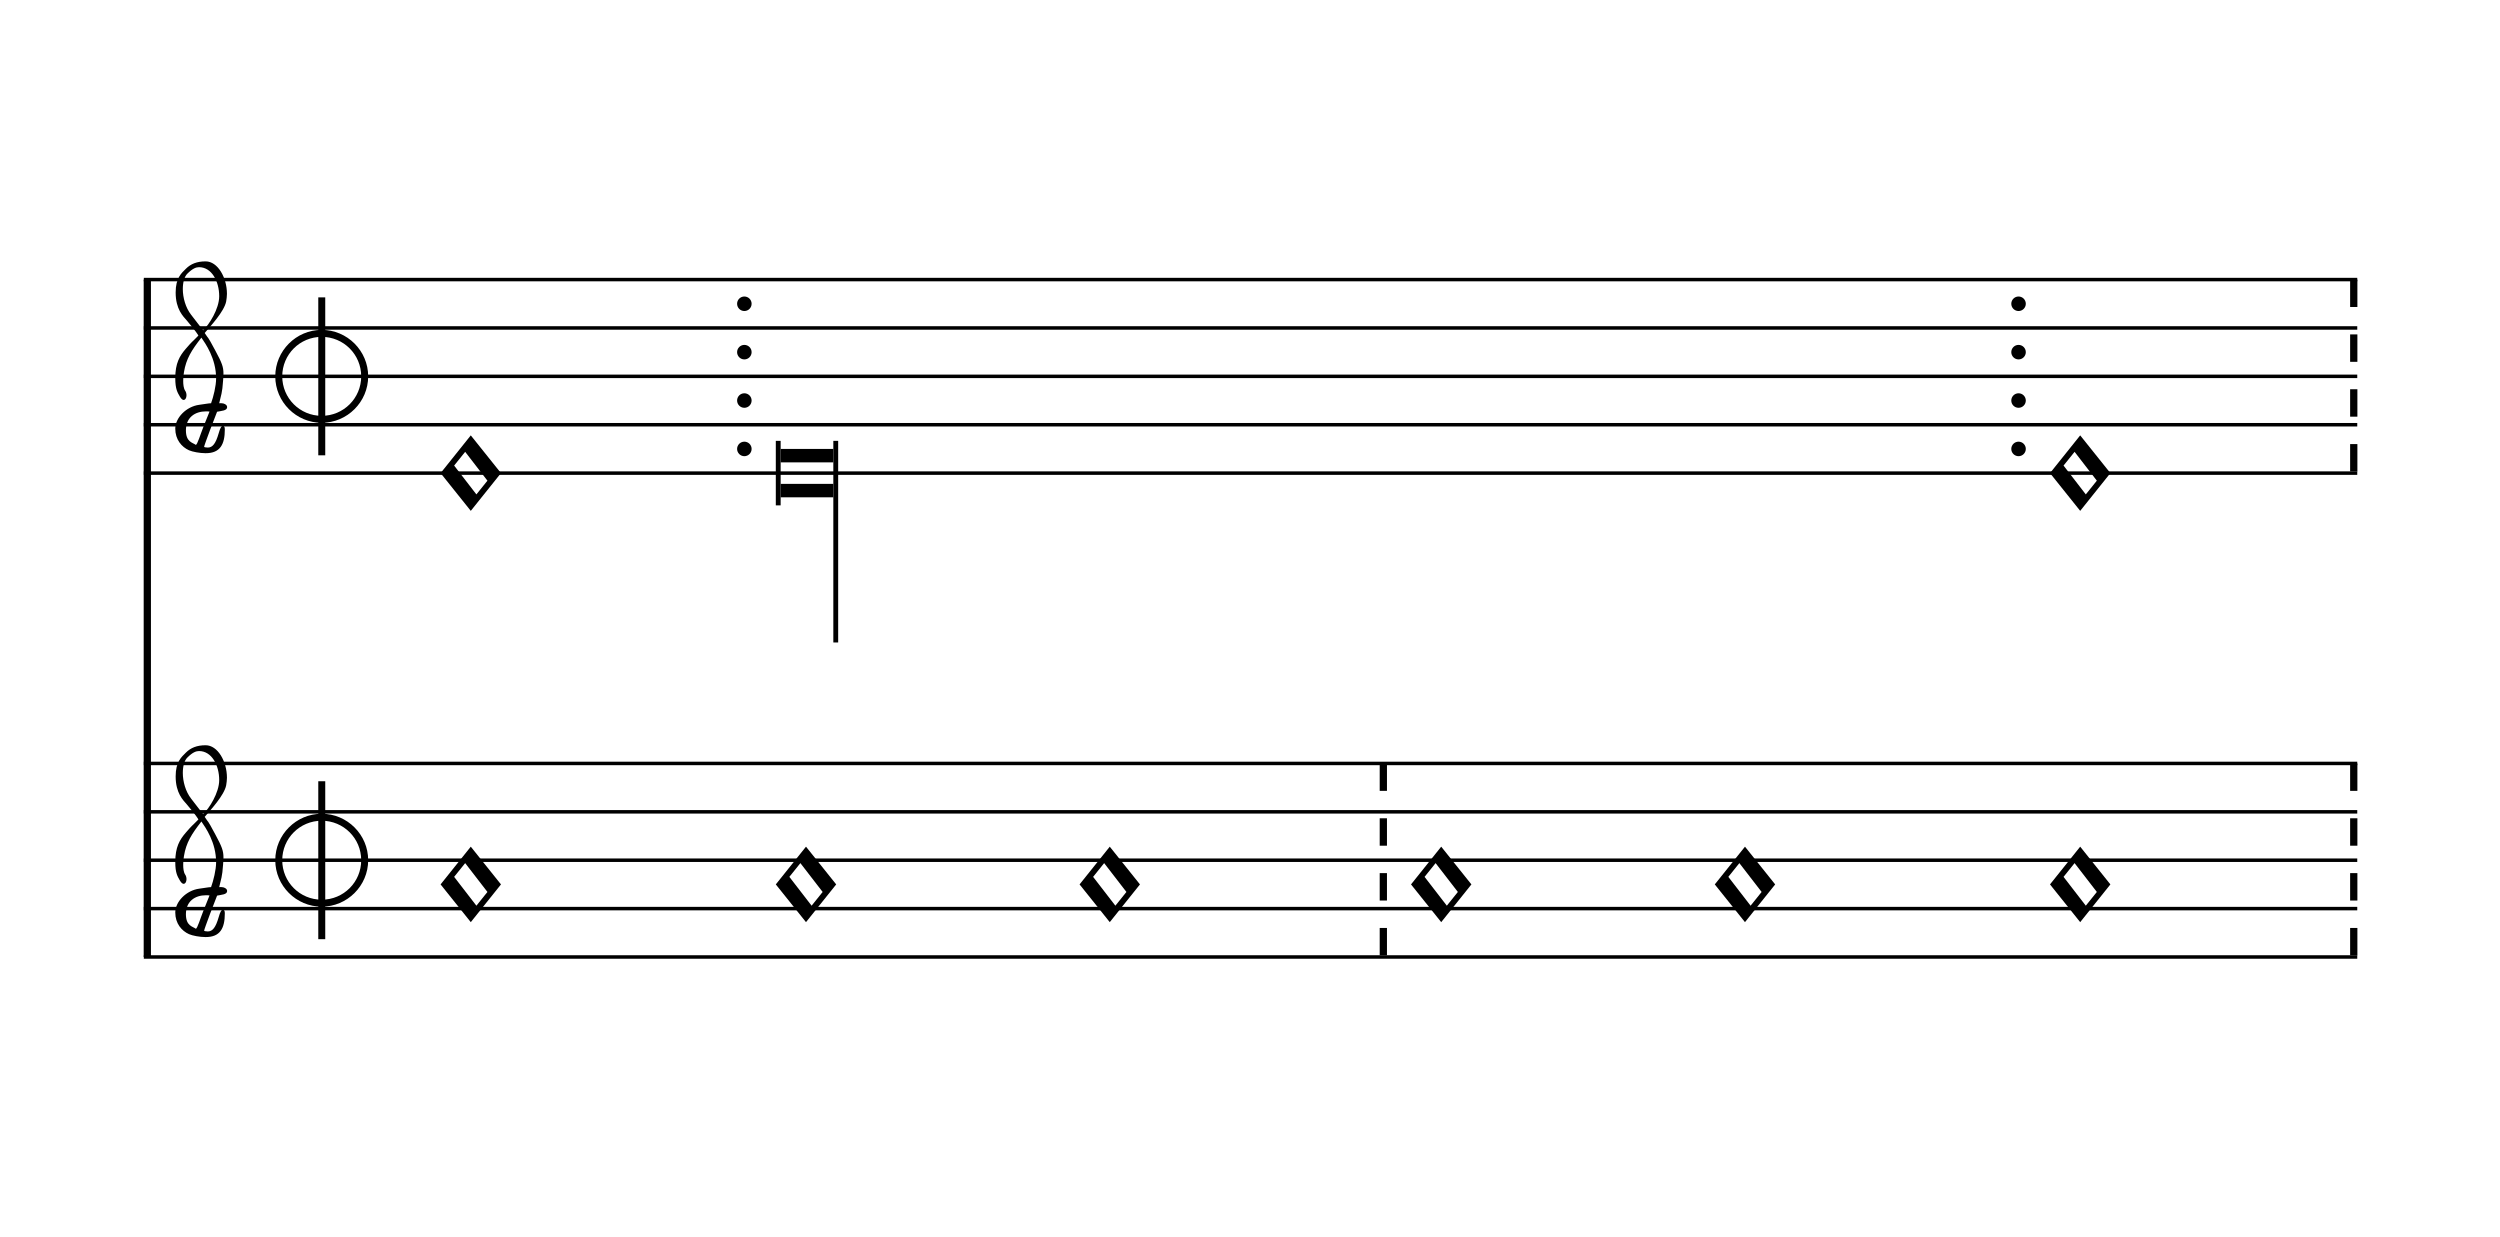
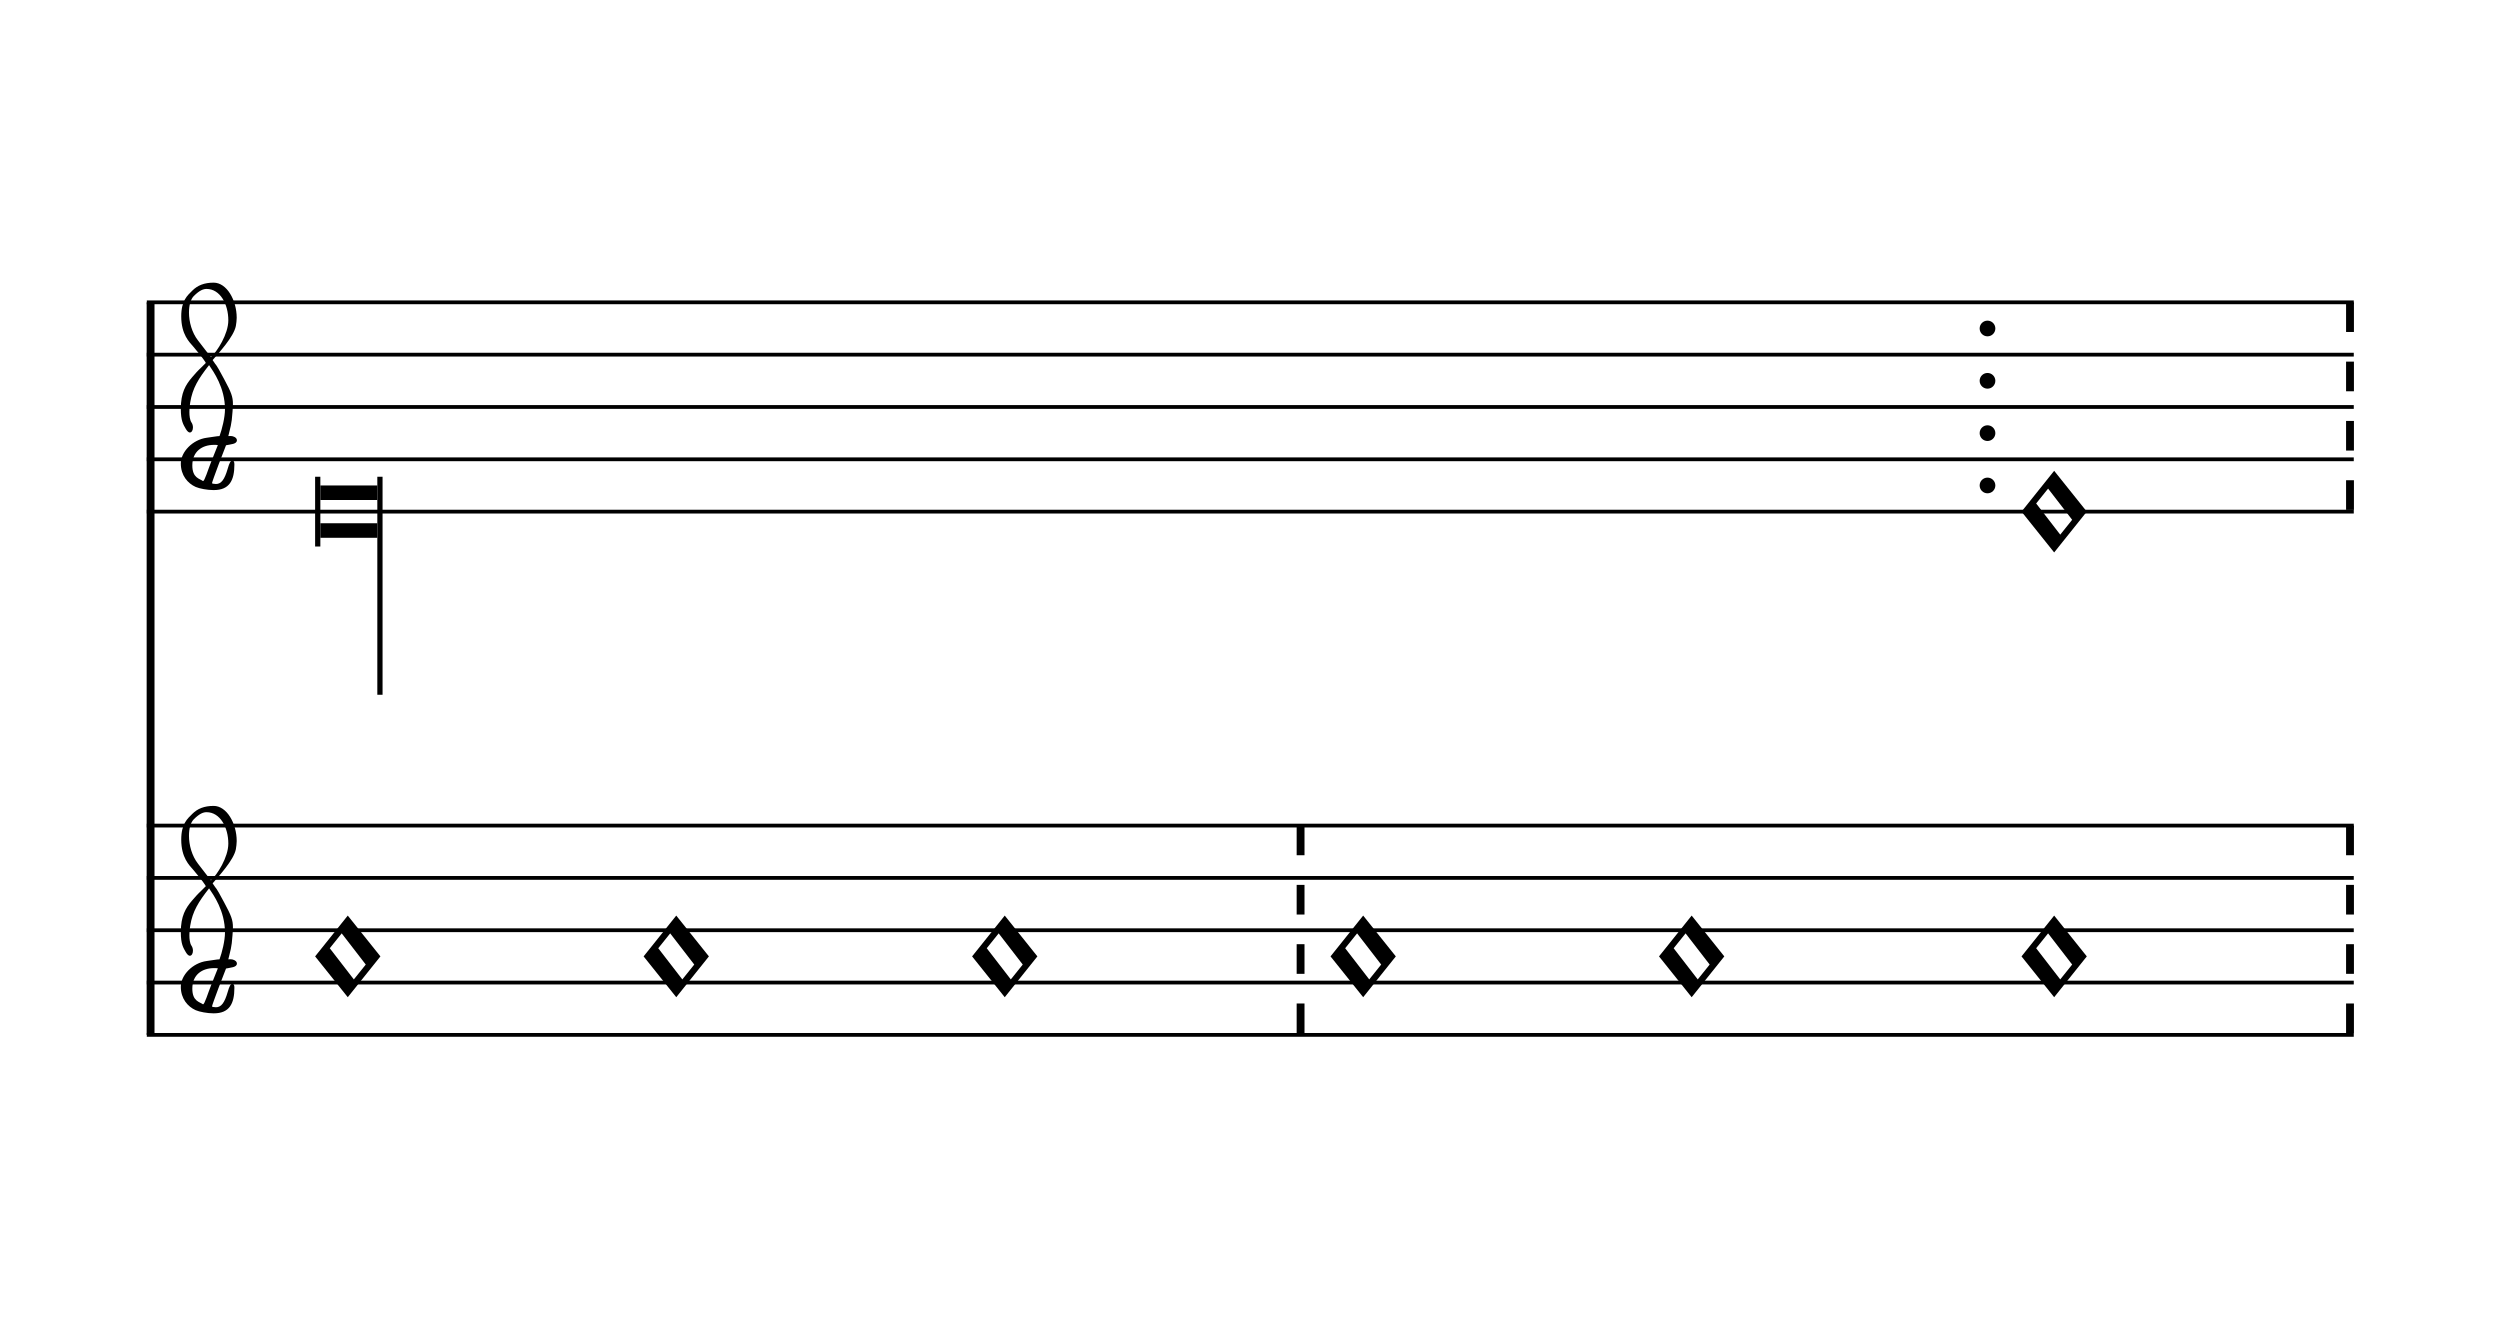
- <svg xmlns="http://www.w3.org/2000/svg" viewBox="0 0 93 46" version="1.1" overflow="visible">
+ <svg xmlns="http://www.w3.org/2000/svg" viewBox="0 0 86 46" version="1.1" overflow="visible">
  <defs>
-     <symbol id="E925-hc19wn" viewBox="0 0 1000 1000" overflow="inherit">
-       <path transform="scale(1,-1)" d="M0 408h36v-816h-36v816z" />
-     </symbol>
-     <symbol id="E93C-hc19wn" viewBox="0 0 1000 1000" overflow="inherit">
+     <symbol id="E93C-1id7r1k" viewBox="0 0 1000 1000" overflow="inherit">
      <path transform="scale(1,-1)" d="M156 195l156 -195l-156 -195l-156 195zM127 110l-57 -71l115 -149l57 71z" />
    </symbol>
-     <symbol id="E901-hc19wn" viewBox="0 0 1000 1000" overflow="inherit">
+     <symbol id="E901-1id7r1k" viewBox="0 0 1000 1000" overflow="inherit">
      <path transform="scale(1,-1)" d="M144 488c30 28 83 110 83 176c0 77 -39 150 -104 150c-15 0 -33 -6 -61 -34c-15 -15 -23 -44 -23 -79c0 -44 14 -96 43 -133c23 -29 44 -58 62 -80zM159 69c-57 0 -104 -31 -104 -98c0 -61 35 -63 51 -75c8 0 23 52 39 92l32 80c-6 1 -12 1 -18 1zM256 -25 c0 -76 -24 -122 -98 -122h-3c-28 0 -66 7 -84 15c-38 17 -71 55 -71 112c0 55 56 114 124 123c25 3 49 8 61 8c12 33 26 89 26 128c0 104 -55 180 -76 211c-51 -65 -79 -110 -90 -178c-1 -6 -4 -25 -4 -46c0 -18 2 -38 10 -50c5 -7 7 -16 7 -24c0 -13 -6 -24 -15 -24 c-5 0 -12 5 -19 17c-12 21 -24 38 -24 96c0 77 23 115 54 151c38 44 26 28 65 68l1 -1c0 3 -16 27 -60 79c-19 22 -58 58 -58 145c0 76 30 100 53 123c25 25 57 38 102 38c62 0 110 -83 110 -168c0 -13 -2 -26 -4 -39c-10 -52 -83 -130 -111 -163c24 -38 8 -3 55 -91 c34 -63 42 -84 42 -119c0 -10 -1 -22 -2 -37c-4 -63 -11 -76 -20 -116c7 0 12 1 21 -1c14 -4 20 -11 20 -19c0 -19 -30 -19 -52 -24c-6 -13 -67 -174 -67 -181c0 -2 9 -4 19 -4c25 0 41 21 56 73c8 28 14 39 22 39s10 -8 10 -19z" />
-     </symbol>
-     <symbol id="E911-hc19wn" viewBox="0 0 1000 1000" overflow="inherit">
-       <path transform="scale(1,-1)" d="M36 0c0 -113 91 -204 204 -204s204 91 204 204s-91 204 -204 204s-204 -91 -204 -204zM0 0c0 132 108 240 240 240s240 -108 240 -240s-108 -240 -240 -240s-240 108 -240 240z" />
    </symbol>
  </defs>
  <style type="text/css">g.page-margin{font-family:Times;} g.ending, g.fing, g.reh, g.tempo{font-weight:bold;} g.dir, g.dynam, g.mNum{font-style:italic;} g.label{font-weight:normal;}</style>
-   <svg class="definition-scale" color="black" viewBox="0 0 9230 4600">
+   <svg class="definition-scale" color="black" viewBox="0 0 8590 4600">
    <g class="page-margin" transform="translate(500, 500)">
-       <g data-id="mko7y10" data-class="mdiv" class="mdiv pageMilestone" />
-       <g data-id="s1b77xx8" data-class="score" class="score pageMilestone" />
-       <g data-id="s40tjz" data-class="system" class="system">
+       <g data-id="m4s2e6n" data-class="mdiv" class="mdiv pageMilestone" />
+       <g data-id="s1tkr4jq" data-class="score" class="score pageMilestone" />
+       <g data-id="say071r" data-class="system" class="system">
        <path d="M13 540 L13 3060" stroke="currentColor" stroke-width="27" />
-         <g data-id="s1nfasra" data-class="section" class="section systemMilestone" />
-         <g data-id="s1r7vaw9" data-class="staff" class="staff">
-           <path d="M0 540 L8234 540" stroke="currentColor" stroke-width="13" />
-           <path d="M0 720 L8234 720" stroke="currentColor" stroke-width="13" />
-           <path d="M0 900 L8234 900" stroke="currentColor" stroke-width="13" />
-           <path d="M0 1080 L8234 1080" stroke="currentColor" stroke-width="13" />
-           <path d="M0 1260 L8234 1260" stroke="currentColor" stroke-width="13" />
-           <g data-id="c1k8japy" data-class="clef" class="clef">
-             <use href="#E901-hc19wn" x="117" y="1080" height="720px" width="720px" />
+         <g data-id="sktsv4" data-class="section" class="section systemMilestone" />
+         <g data-id="s1so7i7d" data-class="staff" class="staff">
+           <path d="M0 540 L7592 540" stroke="currentColor" stroke-width="13" />
+           <path d="M0 720 L7592 720" stroke="currentColor" stroke-width="13" />
+           <path d="M0 900 L7592 900" stroke="currentColor" stroke-width="13" />
+           <path d="M0 1080 L7592 1080" stroke="currentColor" stroke-width="13" />
+           <path d="M0 1260 L7592 1260" stroke="currentColor" stroke-width="13" />
+           <g data-id="c10pvx59" data-class="clef" class="clef">
+             <use href="#E901-1id7r1k" x="117" y="1080" height="720px" width="720px" />
          </g>
-           <g data-id="k1rcmwot" data-class="keySig" class="keySig" />
-           <g data-id="m1yirr2e" data-class="mensur" class="mensur">
-             <use href="#E911-hc19wn" x="489" y="900" height="720px" width="720px" />
-             <use href="#E925-hc19wn" x="649" y="900" height="720px" width="720px" />
-           </g>
-           <g data-id="l1ngj54b" data-class="layer" class="layer">
-             <g data-id="n17ghga7" data-class="note" class="note">
+           <g data-id="k1xnom62" data-class="keySig" class="keySig" />
+           <g data-id="lzg9no0" data-class="layer" class="layer">
+             <g data-id="nx46qyw" data-class="note" class="note">
              <g data-class="notehead" class="notehead">
-                 <use href="#E93C-hc19wn" x="1104" y="1260" height="720px" width="720px" />
+                 <polygon points="597,1170 793,1170 793,1220 597,1220" />
+                 <polygon points="597,1350 793,1350 793,1300 597,1300" />
+                 <rect x="579" y="1140" height="240" width="18" />
+               </g>
+               <g data-class="stem" class="stem">
+                 <rect x="793" y="1140" height="750" width="18" />
              </g>
            </g>
-             <g data-id="b1yg52mu" data-class="barLine" class="barLine">
-               <ellipse cx="2234" cy="630" rx="27" ry="27" />
-               <ellipse cx="2234" cy="810" rx="27" ry="27" />
-               <ellipse cx="2234" cy="990" rx="27" ry="27" />
-               <ellipse cx="2234" cy="1170" rx="27" ry="27" />
+             <g data-id="bfsxutc" data-class="barLine" class="barLine">
+               <ellipse cx="6332" cy="630" rx="27" ry="27" />
+               <ellipse cx="6332" cy="810" rx="27" ry="27" />
+               <ellipse cx="6332" cy="990" rx="27" ry="27" />
+               <ellipse cx="6332" cy="1170" rx="27" ry="27" />
            </g>
-             <g data-id="n1v0in6" data-class="note" class="note">
+             <g data-id="n1t6qbdu" data-class="note" class="note">
              <g data-class="notehead" class="notehead">
-                 <polygon points="2369,1170 2565,1170 2565,1220 2369,1220" />
-                 <polygon points="2369,1350 2565,1350 2565,1300 2369,1300" />
-                 <rect x="2351" y="1140" height="240" width="18" />
-               </g>
-               <g data-class="stem" class="stem">
-                 <rect x="2565" y="1140" height="750" width="18" />
+                 <use href="#E93C-1id7r1k" x="6449" y="1260" height="720px" width="720px" />
              </g>
            </g>
-             <g data-id="b7sim2z" data-class="barLine" class="barLine">
-               <ellipse cx="6974" cy="630" rx="27" ry="27" />
-               <ellipse cx="6974" cy="810" rx="27" ry="27" />
-               <ellipse cx="6974" cy="990" rx="27" ry="27" />
-               <ellipse cx="6974" cy="1170" rx="27" ry="27" />
-             </g>
-             <g data-id="nljatp2" data-class="note" class="note">
-               <g data-class="notehead" class="notehead">
-                 <use href="#E93C-hc19wn" x="7091" y="1260" height="720px" width="720px" />
-               </g>
-             </g>
-             <g data-id="bnk456e" data-class="barLine" class="barLine">
-               <path d="M8221 540 L8221 1260" stroke="currentColor" stroke-width="27" stroke-dasharray="102 102" />
+             <g data-id="b11pv108" data-class="barLine" class="barLine">
+               <path d="M7579 540 L7579 1260" stroke="currentColor" stroke-width="27" stroke-dasharray="102 102" />
            </g>
          </g>
        </g>
-         <g data-id="sfj17mj" data-class="staff" class="staff">
-           <path d="M0 2340 L8234 2340" stroke="currentColor" stroke-width="13" />
-           <path d="M0 2520 L8234 2520" stroke="currentColor" stroke-width="13" />
-           <path d="M0 2700 L8234 2700" stroke="currentColor" stroke-width="13" />
-           <path d="M0 2880 L8234 2880" stroke="currentColor" stroke-width="13" />
-           <path d="M0 3060 L8234 3060" stroke="currentColor" stroke-width="13" />
-           <g data-id="c9wrhd0" data-class="clef" class="clef">
-             <use href="#E901-hc19wn" x="117" y="2880" height="720px" width="720px" />
+         <g data-id="s1n9hosw" data-class="staff" class="staff">
+           <path d="M0 2340 L7592 2340" stroke="currentColor" stroke-width="13" />
+           <path d="M0 2520 L7592 2520" stroke="currentColor" stroke-width="13" />
+           <path d="M0 2700 L7592 2700" stroke="currentColor" stroke-width="13" />
+           <path d="M0 2880 L7592 2880" stroke="currentColor" stroke-width="13" />
+           <path d="M0 3060 L7592 3060" stroke="currentColor" stroke-width="13" />
+           <g data-id="ci9ntt3" data-class="clef" class="clef">
+             <use href="#E901-1id7r1k" x="117" y="2880" height="720px" width="720px" />
          </g>
-           <g data-id="k1s4k4p3" data-class="keySig" class="keySig" />
-           <g data-id="m1fezocz" data-class="mensur" class="mensur">
-             <use href="#E911-hc19wn" x="489" y="2700" height="720px" width="720px" />
-             <use href="#E925-hc19wn" x="649" y="2700" height="720px" width="720px" />
-           </g>
-           <g data-id="l11a28ay" data-class="layer" class="layer">
-             <g data-id="njplev0" data-class="note" class="note">
+           <g data-id="k1227eru" data-class="keySig" class="keySig" />
+           <g data-id="ltr4kco" data-class="layer" class="layer">
+             <g data-id="n9prpmb" data-class="note" class="note">
              <g data-class="notehead" class="notehead">
-                 <use href="#E93C-hc19wn" x="1104" y="2790" height="720px" width="720px" />
+                 <use href="#E93C-1id7r1k" x="579" y="2790" height="720px" width="720px" />
              </g>
            </g>
-             <g data-id="n1dgo3mp" data-class="note" class="note">
+             <g data-id="n19vm88j" data-class="note" class="note">
              <g data-class="notehead" class="notehead">
-                 <use href="#E93C-hc19wn" x="2351" y="2790" height="720px" width="720px" />
+                 <use href="#E93C-1id7r1k" x="1709" y="2790" height="720px" width="720px" />
              </g>
            </g>
-             <g data-id="nuo6lyx" data-class="note" class="note">
+             <g data-id="nd7yiwm" data-class="note" class="note">
              <g data-class="notehead" class="notehead">
-                 <use href="#E93C-hc19wn" x="3481" y="2790" height="720px" width="720px" />
+                 <use href="#E93C-1id7r1k" x="2839" y="2790" height="720px" width="720px" />
              </g>
            </g>
-             <g data-id="b9s7486" data-class="barLine" class="barLine">
-               <path d="M4611 2340 L4611 3060" stroke="currentColor" stroke-width="27" stroke-dasharray="102 102" />
+             <g data-id="b1flwmja" data-class="barLine" class="barLine">
+               <path d="M3969 2340 L3969 3060" stroke="currentColor" stroke-width="27" stroke-dasharray="102 102" />
            </g>
-             <g data-id="npvadgo" data-class="note" class="note">
+             <g data-id="n198j7nc" data-class="note" class="note">
              <g data-class="notehead" class="notehead">
-                 <use href="#E93C-hc19wn" x="4714" y="2790" height="720px" width="720px" />
+                 <use href="#E93C-1id7r1k" x="4072" y="2790" height="720px" width="720px" />
              </g>
            </g>
-             <g data-id="n14s8g1e" data-class="note" class="note">
+             <g data-id="nnf0ho4" data-class="note" class="note">
              <g data-class="notehead" class="notehead">
-                 <use href="#E93C-hc19wn" x="5844" y="2790" height="720px" width="720px" />
+                 <use href="#E93C-1id7r1k" x="5202" y="2790" height="720px" width="720px" />
              </g>
            </g>
-             <g data-id="n1fmqu1y" data-class="note" class="note">
+             <g data-id="n1kdnren" data-class="note" class="note">
              <g data-class="notehead" class="notehead">
-                 <use href="#E93C-hc19wn" x="7091" y="2790" height="720px" width="720px" />
+                 <use href="#E93C-1id7r1k" x="6449" y="2790" height="720px" width="720px" />
              </g>
            </g>
-             <g data-id="bnen9uu" data-class="barLine" class="barLine">
-               <path d="M8221 2340 L8221 3060" stroke="currentColor" stroke-width="27" stroke-dasharray="102 102" />
+             <g data-id="b15g8sfs" data-class="barLine" class="barLine">
+               <path d="M7579 2340 L7579 3060" stroke="currentColor" stroke-width="27" stroke-dasharray="102 102" />
            </g>
          </g>
        </g>
-         <g data-id="s12xdaa8" data-class="systemMilestoneEnd" class="systemMilestoneEnd s1nfasra" />
+         <g data-id="s1uzx6e3" data-class="systemMilestoneEnd" class="systemMilestoneEnd sktsv4" />
      </g>
-       <g data-id="p8b2aic" data-class="pageMilestoneEnd" class="pageMilestoneEnd s1b77xx8" />
-       <g data-id="p1oav8gv" data-class="pageMilestoneEnd" class="pageMilestoneEnd mko7y10" />
+       <g data-id="pu8nfux" data-class="pageMilestoneEnd" class="pageMilestoneEnd s1tkr4jq" />
+       <g data-id="ppyxctd" data-class="pageMilestoneEnd" class="pageMilestoneEnd m4s2e6n" />
    </g>
  </svg>
</svg>
